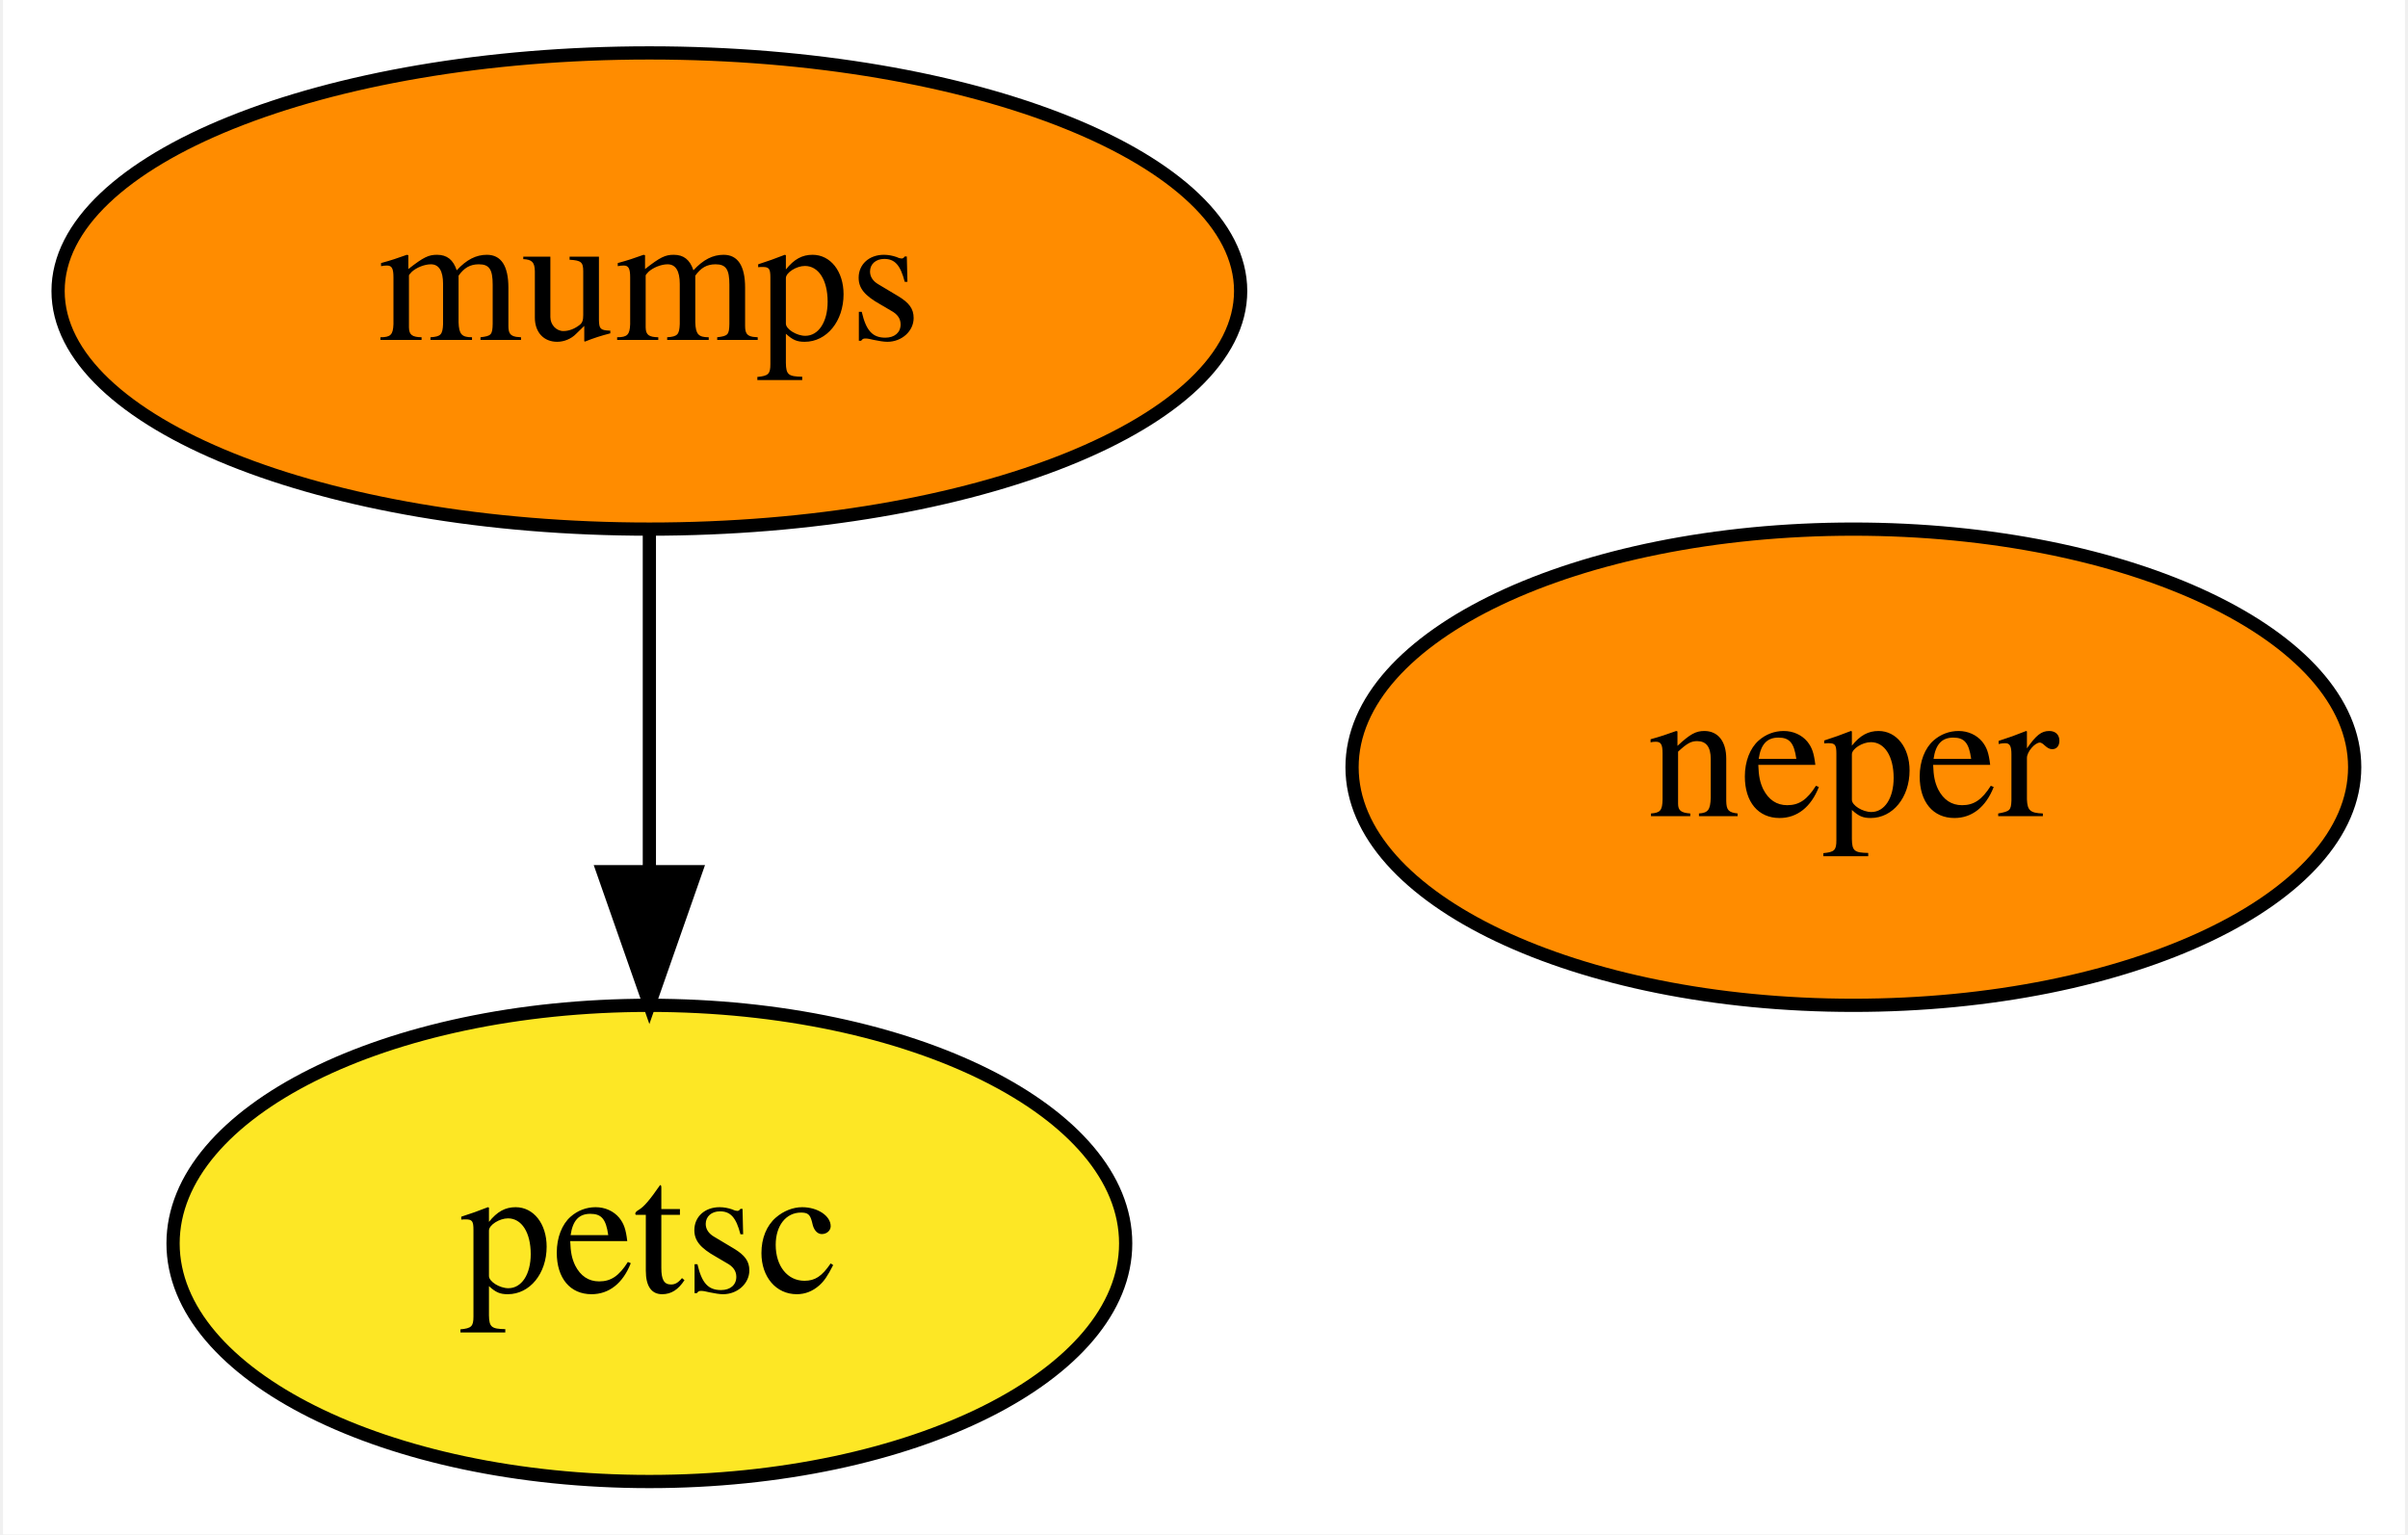
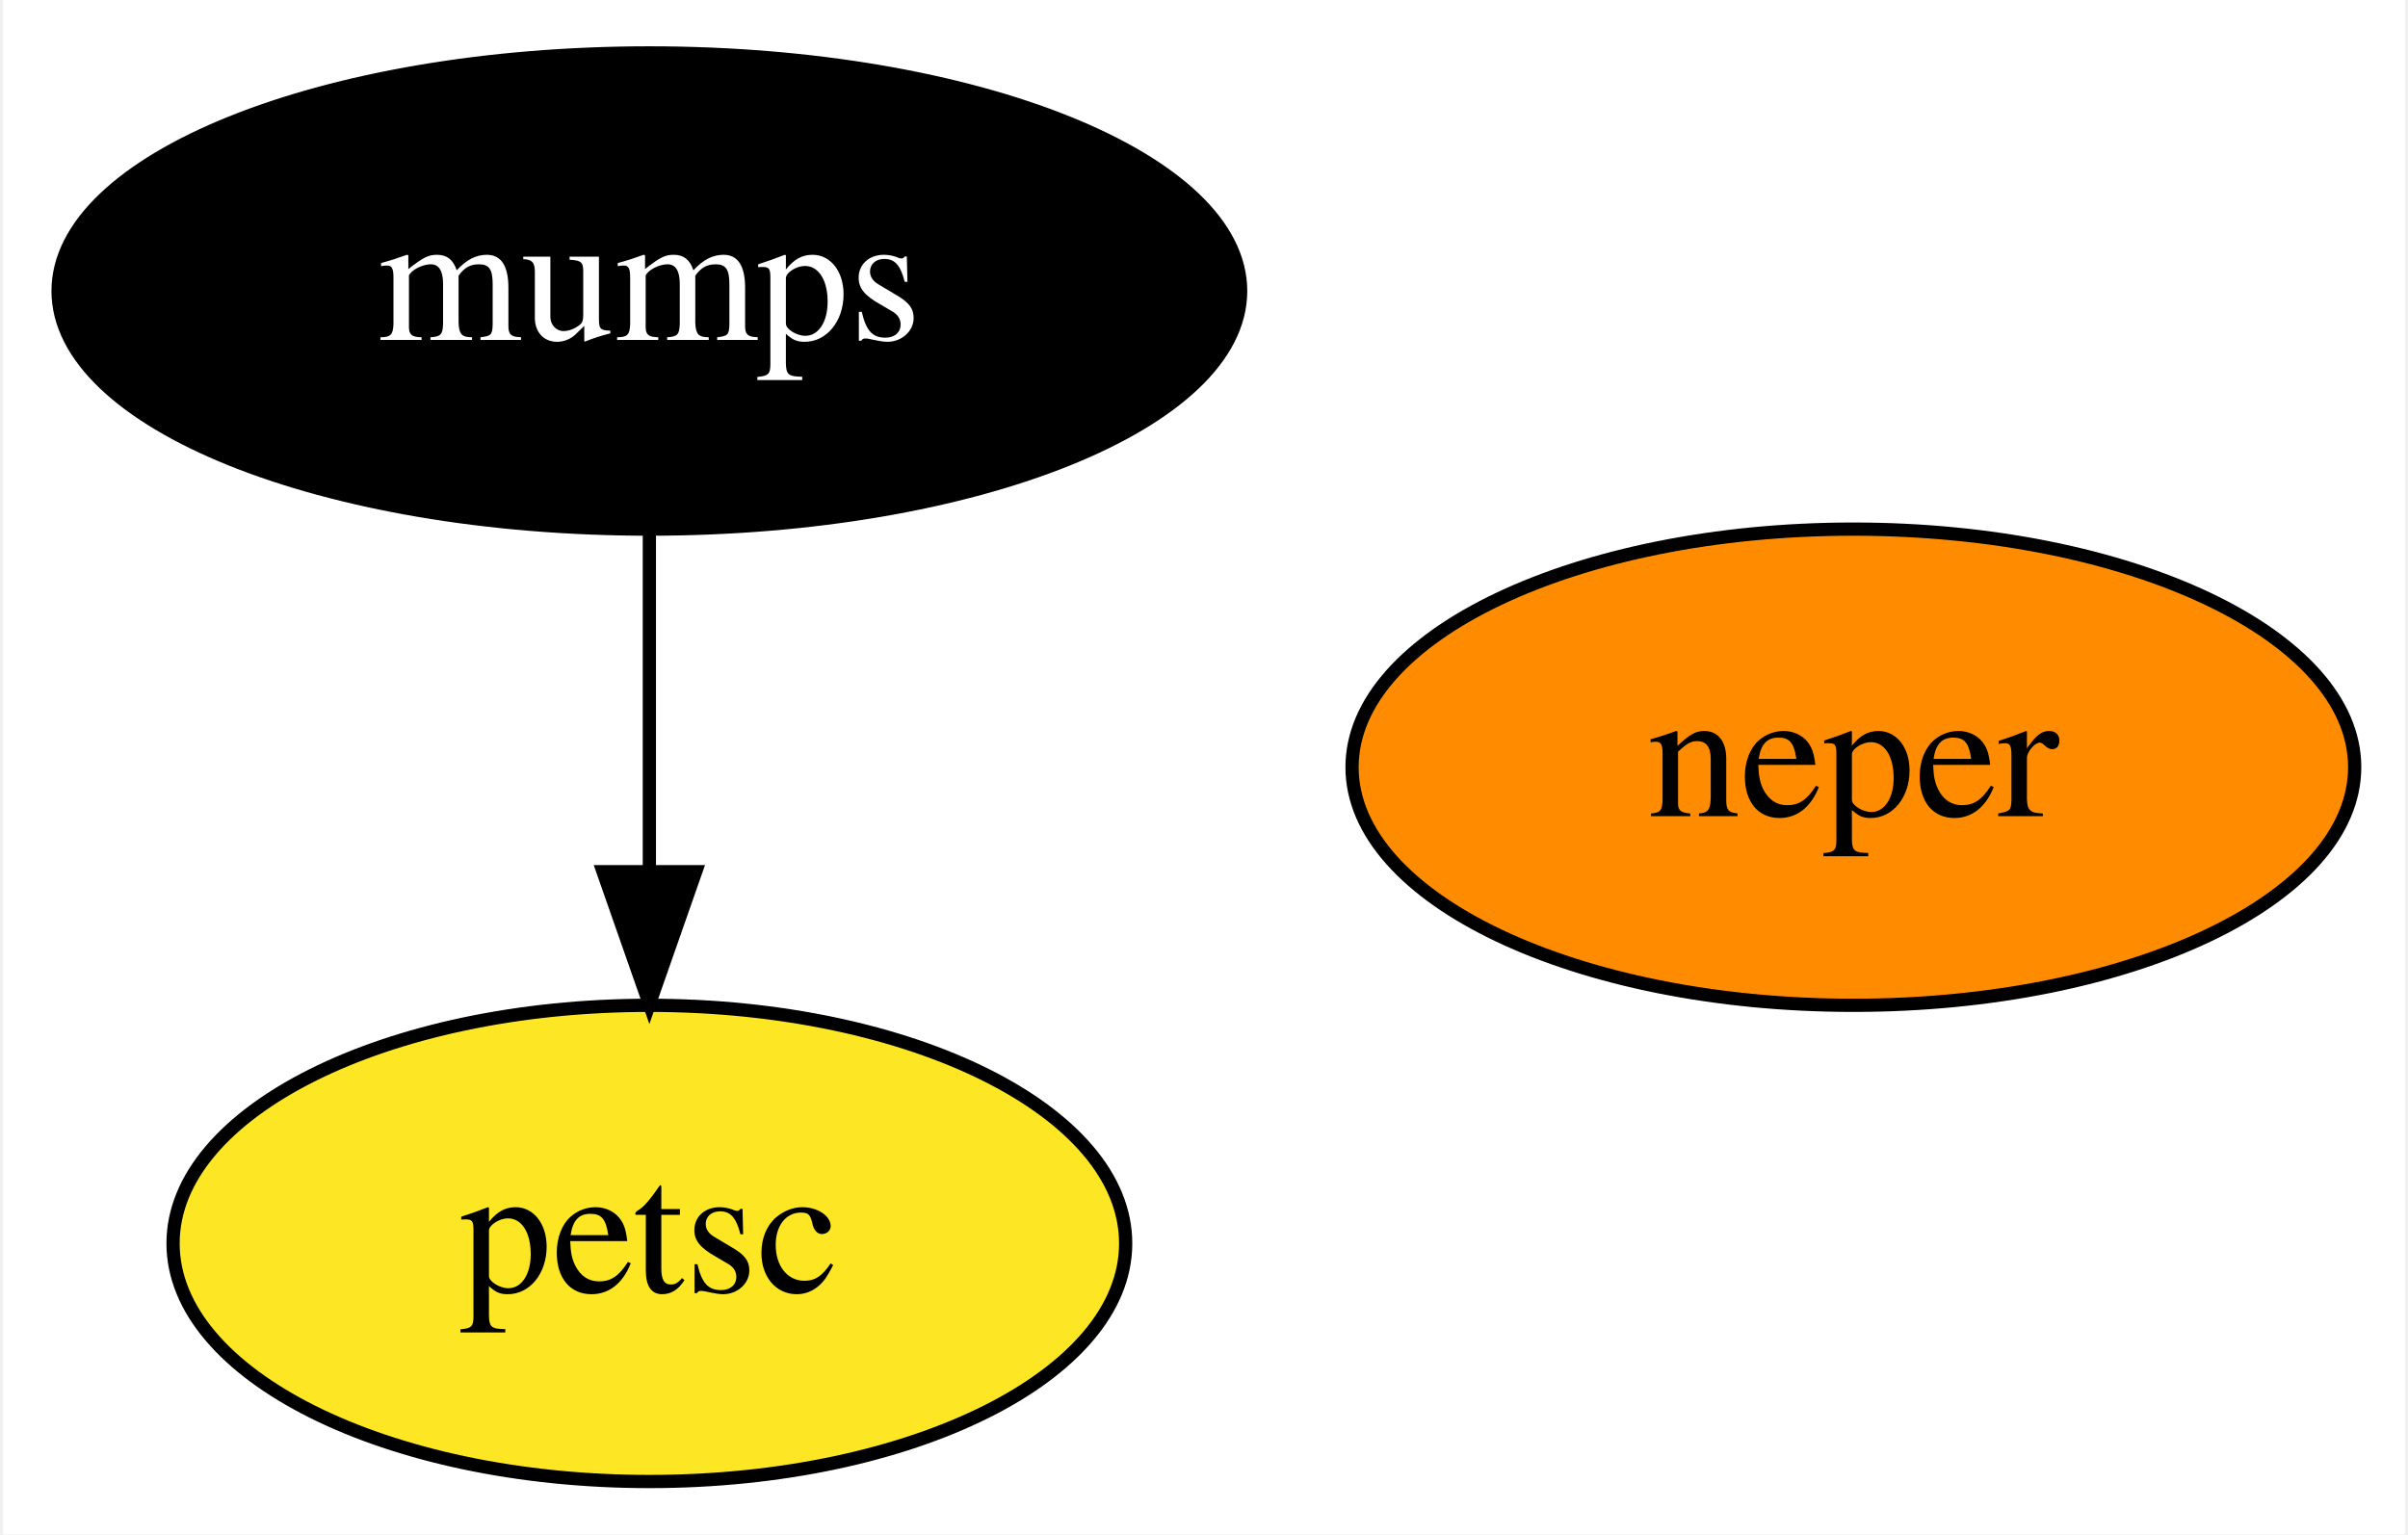
<svg xmlns="http://www.w3.org/2000/svg" xmlns:xlink="http://www.w3.org/1999/xlink" width="182pt" height="116pt" viewBox="0.00 0.00 181.54 116.00">
  <g id="graph0" class="graph" transform="scale(1 1) rotate(0) translate(4 112)">
    <polygon fill="white" stroke="none" points="-4,4 -4,-112 177.54,-112 177.54,4 -4,4" />
    <g id="node1" class="node">
      <g id="a_node1">
        <a xlink:href="https://github.com/conda-forge/mumps-feedstock" xlink:title="mumps">
-           <ellipse fill="#ff8c00" stroke="black" cx="44.85" cy="-90" rx="44.69" ry="18" />
-           <text text-anchor="middle" x="44.85" y="-86.3" font-family="Times,serif" font-size="14.00">mumps</text>
+           <ellipse fill="#000000" stroke="black" cx="44.85" cy="-90" rx="44.69" ry="18" />
+           <text text-anchor="middle" x="44.85" y="-86.3" font-family="Times,serif" font-size="14.00" fill="white">mumps</text>
        </a>
      </g>
    </g>
    <g id="node2" class="node">
      <g id="a_node2">
        <a xlink:href="https://github.com/conda-forge/petsc-feedstock" xlink:title="petsc">
          <ellipse fill="#fde725" stroke="black" cx="44.85" cy="-18" rx="36" ry="18" />
          <text text-anchor="middle" x="44.85" y="-14.3" font-family="Times,serif" font-size="14.00">petsc</text>
        </a>
      </g>
    </g>
    <g id="edge1" class="edge">
      <path fill="none" stroke="black" d="M44.85,-71.7C44.85,-63.98 44.85,-54.71 44.85,-46.11" />
      <polygon fill="black" stroke="black" points="48.35,-46.1 44.85,-36.1 41.35,-46.1 48.35,-46.1" />
    </g>
    <g id="node3" class="node">
      <g id="a_node3">
        <a xlink:href="https://github.com/conda-forge/neper-feedstock" xlink:title="neper">
          <ellipse fill="#ff8c00" stroke="black" cx="135.85" cy="-54" rx="37.89" ry="18" />
          <text text-anchor="middle" x="135.85" y="-50.3" font-family="Times,serif" font-size="14.00">neper</text>
        </a>
      </g>
    </g>
  </g>
</svg>
